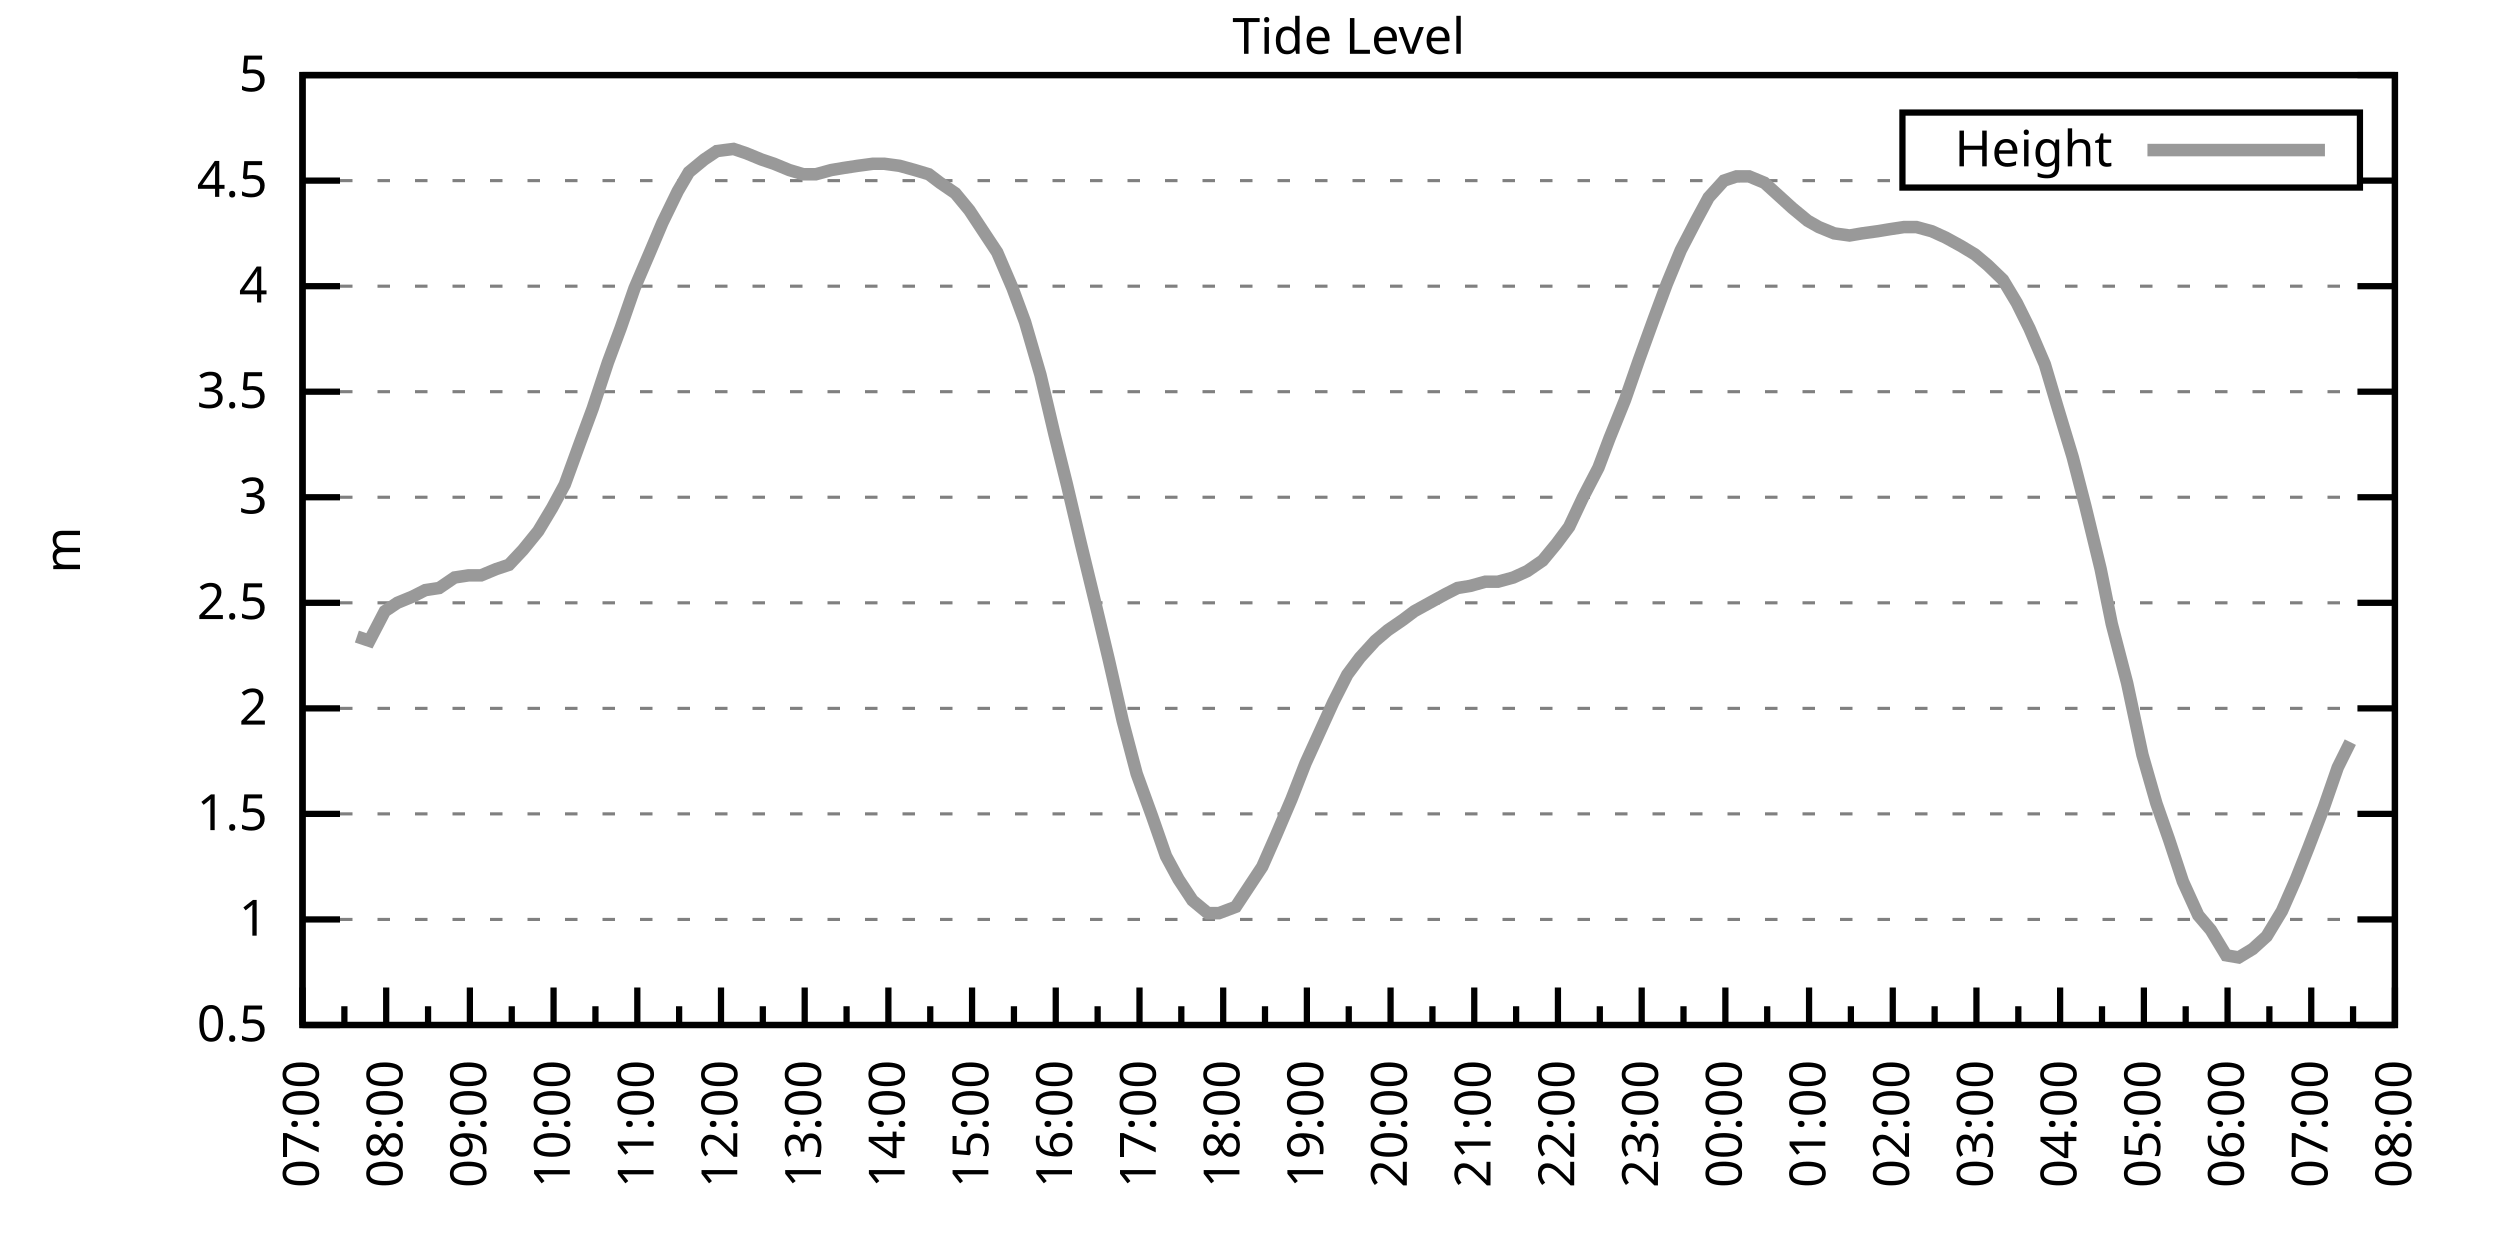
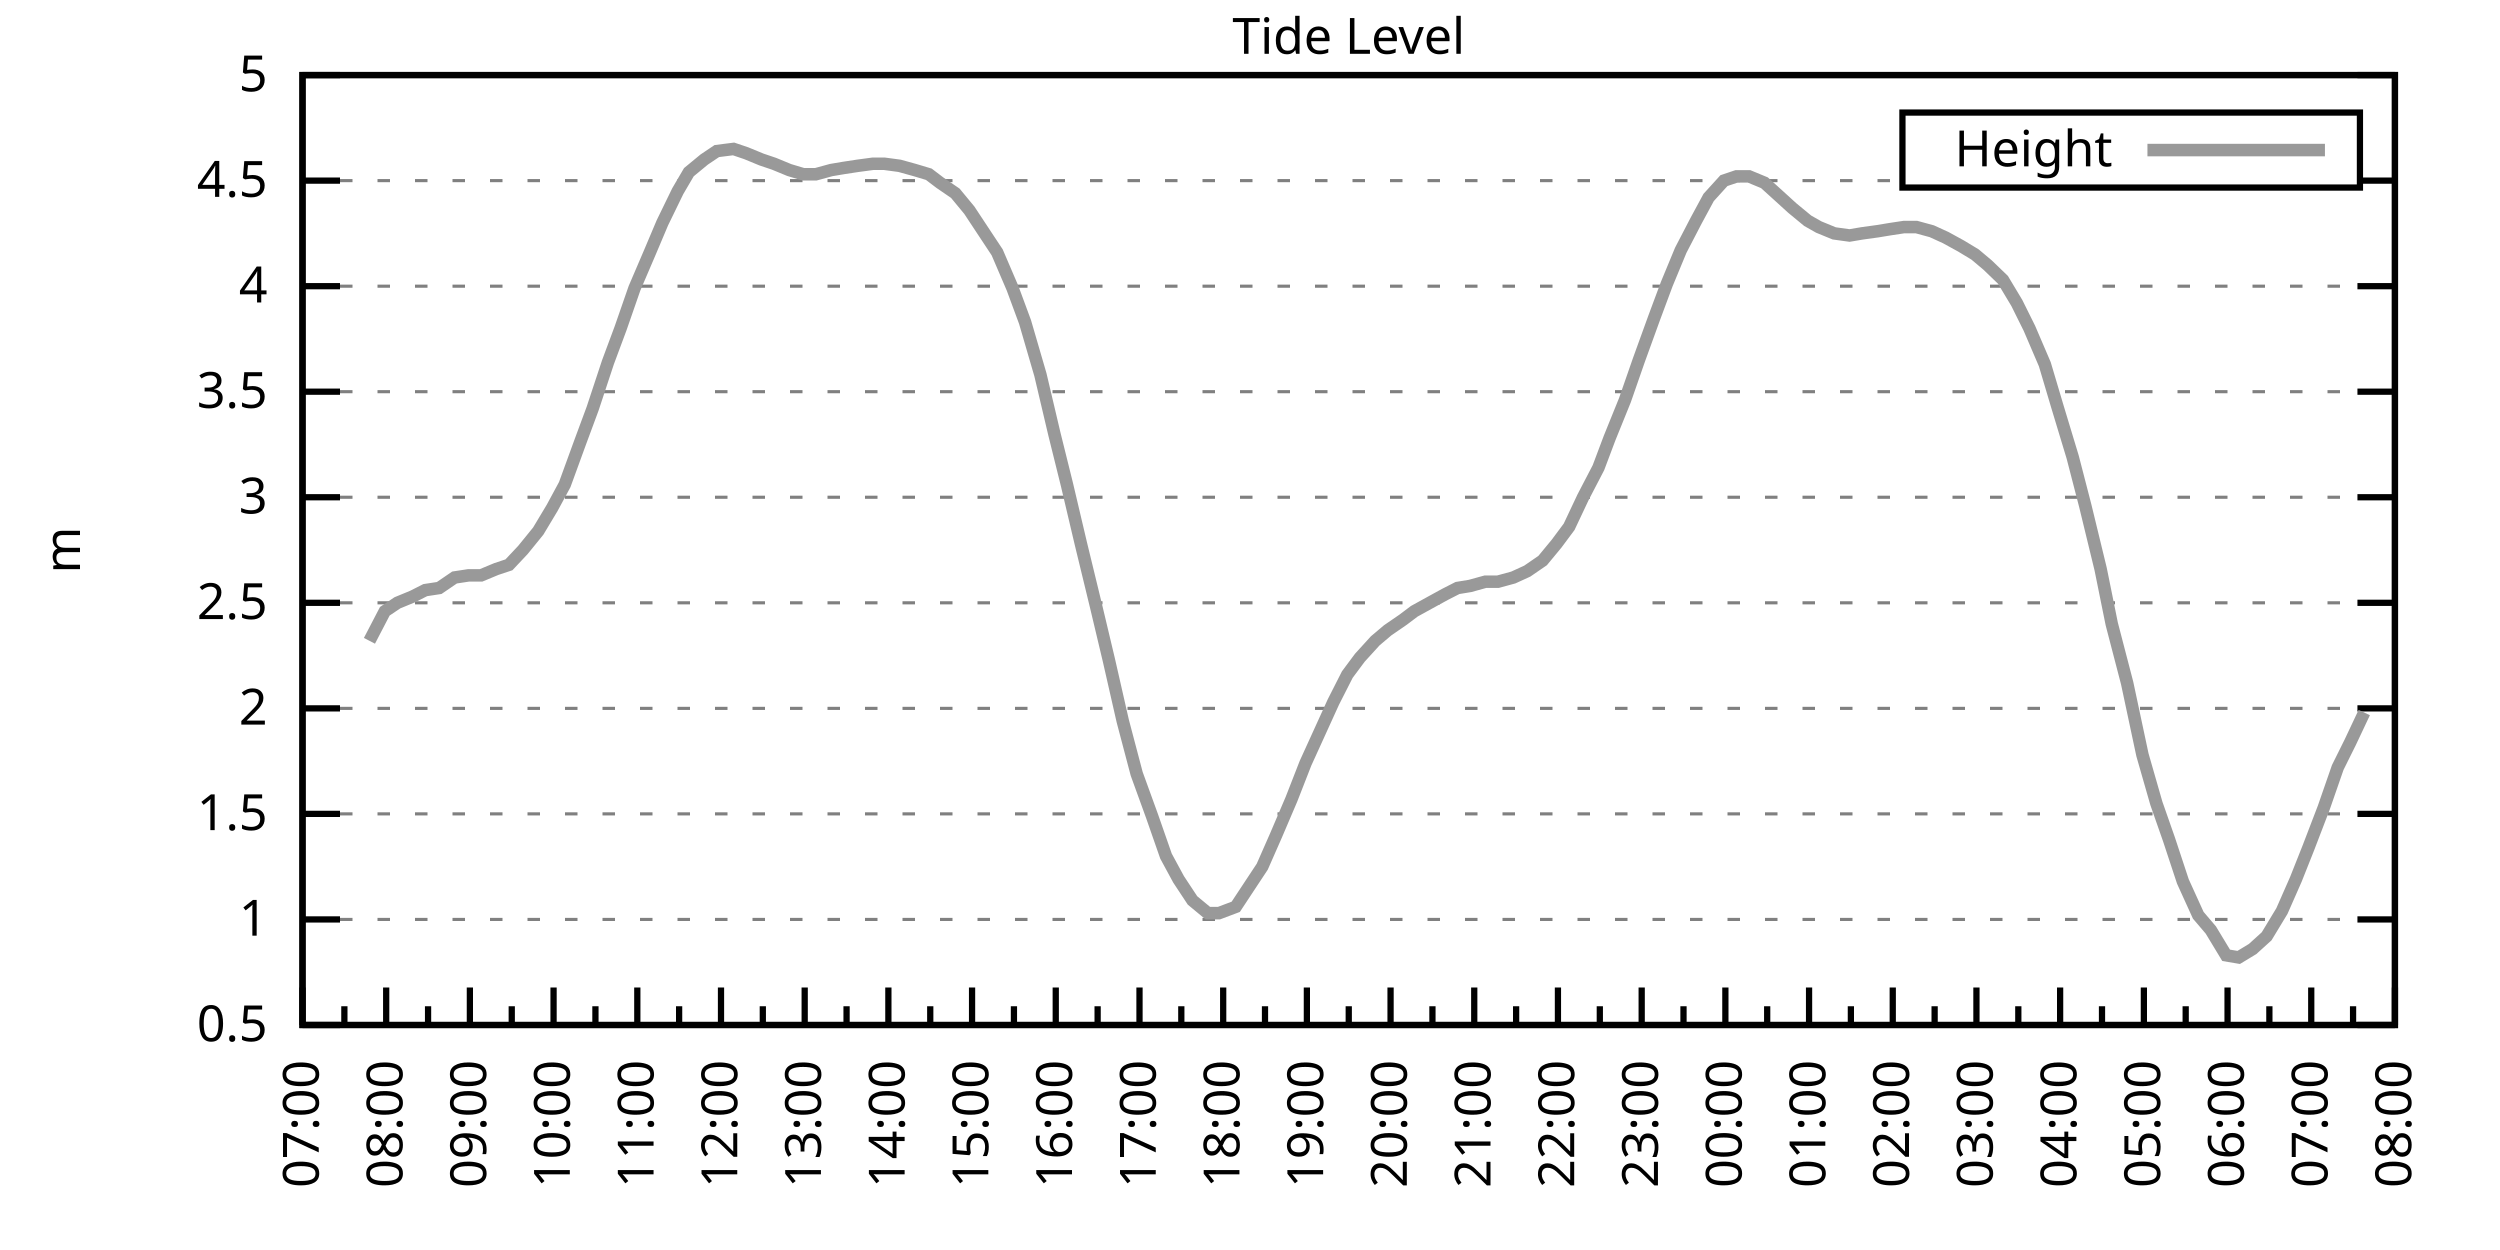
<svg xmlns="http://www.w3.org/2000/svg" xmlns:xlink="http://www.w3.org/1999/xlink" width="400" height="200" viewBox="0 0 400 200">
  <g id="gnuplot_canvas">
    <rect x="0" y="0" width="400" height="200" fill="none" />
    <defs>
      <circle id="gpDot" r="0.5" stroke-width="0.5" stroke="currentColor" />
      <path id="gpPt0" stroke-width="0.333" stroke="currentColor" d="M-1,0 h2 M0,-1 v2" />
      <path id="gpPt1" stroke-width="0.333" stroke="currentColor" d="M-1,-1 L1,1 M1,-1 L-1,1" />
      <path id="gpPt2" stroke-width="0.333" stroke="currentColor" d="M-1,0 L1,0 M0,-1 L0,1 M-1,-1 L1,1 M-1,1 L1,-1" />
      <rect id="gpPt3" stroke-width="0.333" stroke="currentColor" x="-1" y="-1" width="2" height="2" />
      <rect id="gpPt4" stroke-width="0.333" stroke="currentColor" fill="currentColor" x="-1" y="-1" width="2" height="2" />
      <circle id="gpPt5" stroke-width="0.333" stroke="currentColor" cx="0" cy="0" r="1" />
      <use xlink:href="#gpPt5" id="gpPt6" fill="currentColor" stroke="none" />
      <path id="gpPt7" stroke-width="0.333" stroke="currentColor" d="M0,-1.33 L-1.33,0.67 L1.33,0.67 z" />
      <use xlink:href="#gpPt7" id="gpPt8" fill="currentColor" stroke="none" />
      <use xlink:href="#gpPt7" id="gpPt9" stroke="currentColor" transform="rotate(180)" />
      <use xlink:href="#gpPt9" id="gpPt10" fill="currentColor" stroke="none" />
      <use xlink:href="#gpPt3" id="gpPt11" stroke="currentColor" transform="rotate(45)" />
      <use xlink:href="#gpPt11" id="gpPt12" fill="currentColor" stroke="none" />
      <path id="gpPt13" stroke-width="0.333" stroke="currentColor" d="M0,1.330 L1.265,0.411 L0.782,-1.067 L-0.782,-1.076 L-1.265,0.411 z" />
      <use xlink:href="#gpPt13" id="gpPt14" fill="currentColor" stroke="none" />
      <filter id="textbox" filterUnits="objectBoundingBox" x="0" y="0" height="1" width="1">
        <feFlood flood-color="white" flood-opacity="1" result="bgnd" />
        <feComposite in="SourceGraphic" in2="bgnd" operator="atop" />
      </filter>
      <filter id="greybox" filterUnits="objectBoundingBox" x="0" y="0" height="1" width="1">
        <feFlood flood-color="lightgrey" flood-opacity="1" result="grey" />
        <feComposite in="SourceGraphic" in2="grey" operator="atop" />
      </filter>
    </defs>
    <g fill="none" color="white" stroke="currentColor" stroke-width="1.00" stroke-linecap="butt" stroke-linejoin="miter">
</g>
    <g fill="none" color="black" stroke="currentColor" stroke-width="1.00" stroke-linecap="butt" stroke-linejoin="miter">
      <g stroke="none" shape-rendering="crispEdges">
        <polygon fill="rgb(255, 255, 255)" points="48.40,164.00 383.18,164.00 383.18,12.02 48.40,12.02 " />
      </g>
    </g>
    <g fill="none" color="black" stroke="currentColor" stroke-width="1.00" stroke-linecap="butt" stroke-linejoin="miter">
</g>
    <g fill="none" color="black" stroke="black" stroke-width="0.50" stroke-linecap="butt" stroke-linejoin="miter">
</g>
    <g fill="none" color="gray" stroke="currentColor" stroke-width="0.50" stroke-linecap="butt" stroke-linejoin="miter">
      <path stroke="gray" stroke-dasharray="2,4" class="gridline" d="M48.40,164.00 L383.19,164.00  " />
    </g>
    <g fill="none" color="gray" stroke="gray" stroke-width="1.00" stroke-linecap="butt" stroke-linejoin="miter">
</g>
    <g fill="none" color="black" stroke="currentColor" stroke-width="1.00" stroke-linecap="butt" stroke-linejoin="miter">
      <path stroke="black" d="M48.40,164.00 L54.40,164.00 M383.19,164.00 L377.19,164.00  " />
      <g transform="translate(42.80,166.60)" stroke="none" fill="black" font-family="Sans" font-size="8.00" text-anchor="end">
        <text>
          <tspan font-family="Sans"> 0.5</tspan>
        </text>
      </g>
    </g>
    <g fill="none" color="black" stroke="currentColor" stroke-width="1.00" stroke-linecap="butt" stroke-linejoin="miter">
</g>
    <g fill="none" color="black" stroke="black" stroke-width="0.50" stroke-linecap="butt" stroke-linejoin="miter">
</g>
    <g fill="none" color="gray" stroke="currentColor" stroke-width="0.50" stroke-linecap="butt" stroke-linejoin="miter">
      <path stroke="gray" stroke-dasharray="2,4" class="gridline" d="M48.40,147.11 L383.19,147.11  " />
    </g>
    <g fill="none" color="gray" stroke="gray" stroke-width="1.00" stroke-linecap="butt" stroke-linejoin="miter">
</g>
    <g fill="none" color="black" stroke="currentColor" stroke-width="1.00" stroke-linecap="butt" stroke-linejoin="miter">
      <path stroke="black" d="M48.40,147.11 L54.40,147.11 M383.19,147.11 L377.19,147.11  " />
      <g transform="translate(42.80,149.71)" stroke="none" fill="black" font-family="Sans" font-size="8.00" text-anchor="end">
        <text>
          <tspan font-family="Sans"> 1</tspan>
        </text>
      </g>
    </g>
    <g fill="none" color="black" stroke="currentColor" stroke-width="1.00" stroke-linecap="butt" stroke-linejoin="miter">
</g>
    <g fill="none" color="black" stroke="black" stroke-width="0.50" stroke-linecap="butt" stroke-linejoin="miter">
</g>
    <g fill="none" color="gray" stroke="currentColor" stroke-width="0.50" stroke-linecap="butt" stroke-linejoin="miter">
      <path stroke="gray" stroke-dasharray="2,4" class="gridline" d="M48.40,130.22 L383.19,130.22  " />
    </g>
    <g fill="none" color="gray" stroke="gray" stroke-width="1.00" stroke-linecap="butt" stroke-linejoin="miter">
</g>
    <g fill="none" color="black" stroke="currentColor" stroke-width="1.00" stroke-linecap="butt" stroke-linejoin="miter">
      <path stroke="black" d="M48.40,130.22 L54.40,130.22 M383.19,130.22 L377.19,130.22  " />
      <g transform="translate(42.80,132.82)" stroke="none" fill="black" font-family="Sans" font-size="8.00" text-anchor="end">
        <text>
          <tspan font-family="Sans"> 1.5</tspan>
        </text>
      </g>
    </g>
    <g fill="none" color="black" stroke="currentColor" stroke-width="1.00" stroke-linecap="butt" stroke-linejoin="miter">
</g>
    <g fill="none" color="black" stroke="black" stroke-width="0.50" stroke-linecap="butt" stroke-linejoin="miter">
</g>
    <g fill="none" color="gray" stroke="currentColor" stroke-width="0.50" stroke-linecap="butt" stroke-linejoin="miter">
      <path stroke="gray" stroke-dasharray="2,4" class="gridline" d="M48.40,113.34 L383.19,113.34  " />
    </g>
    <g fill="none" color="gray" stroke="gray" stroke-width="1.00" stroke-linecap="butt" stroke-linejoin="miter">
</g>
    <g fill="none" color="black" stroke="currentColor" stroke-width="1.00" stroke-linecap="butt" stroke-linejoin="miter">
      <path stroke="black" d="M48.40,113.34 L54.40,113.34 M383.19,113.34 L377.19,113.34  " />
      <g transform="translate(42.80,115.94)" stroke="none" fill="black" font-family="Sans" font-size="8.00" text-anchor="end">
        <text>
          <tspan font-family="Sans"> 2</tspan>
        </text>
      </g>
    </g>
    <g fill="none" color="black" stroke="currentColor" stroke-width="1.00" stroke-linecap="butt" stroke-linejoin="miter">
</g>
    <g fill="none" color="black" stroke="black" stroke-width="0.50" stroke-linecap="butt" stroke-linejoin="miter">
</g>
    <g fill="none" color="gray" stroke="currentColor" stroke-width="0.50" stroke-linecap="butt" stroke-linejoin="miter">
      <path stroke="gray" stroke-dasharray="2,4" class="gridline" d="M48.40,96.45 L383.19,96.45  " />
    </g>
    <g fill="none" color="gray" stroke="gray" stroke-width="1.00" stroke-linecap="butt" stroke-linejoin="miter">
</g>
    <g fill="none" color="black" stroke="currentColor" stroke-width="1.00" stroke-linecap="butt" stroke-linejoin="miter">
      <path stroke="black" d="M48.40,96.45 L54.40,96.45 M383.19,96.45 L377.19,96.45  " />
      <g transform="translate(42.80,99.05)" stroke="none" fill="black" font-family="Sans" font-size="8.00" text-anchor="end">
        <text>
          <tspan font-family="Sans"> 2.5</tspan>
        </text>
      </g>
    </g>
    <g fill="none" color="black" stroke="currentColor" stroke-width="1.00" stroke-linecap="butt" stroke-linejoin="miter">
</g>
    <g fill="none" color="black" stroke="black" stroke-width="0.50" stroke-linecap="butt" stroke-linejoin="miter">
</g>
    <g fill="none" color="gray" stroke="currentColor" stroke-width="0.50" stroke-linecap="butt" stroke-linejoin="miter">
      <path stroke="gray" stroke-dasharray="2,4" class="gridline" d="M48.40,79.56 L383.19,79.56  " />
    </g>
    <g fill="none" color="gray" stroke="gray" stroke-width="1.00" stroke-linecap="butt" stroke-linejoin="miter">
</g>
    <g fill="none" color="black" stroke="currentColor" stroke-width="1.00" stroke-linecap="butt" stroke-linejoin="miter">
      <path stroke="black" d="M48.40,79.56 L54.40,79.56 M383.19,79.56 L377.19,79.56  " />
      <g transform="translate(42.80,82.16)" stroke="none" fill="black" font-family="Sans" font-size="8.00" text-anchor="end">
        <text>
          <tspan font-family="Sans"> 3</tspan>
        </text>
      </g>
    </g>
    <g fill="none" color="black" stroke="currentColor" stroke-width="1.00" stroke-linecap="butt" stroke-linejoin="miter">
</g>
    <g fill="none" color="black" stroke="black" stroke-width="0.50" stroke-linecap="butt" stroke-linejoin="miter">
</g>
    <g fill="none" color="gray" stroke="currentColor" stroke-width="0.50" stroke-linecap="butt" stroke-linejoin="miter">
      <path stroke="gray" stroke-dasharray="2,4" class="gridline" d="M48.40,62.67 L383.19,62.67  " />
    </g>
    <g fill="none" color="gray" stroke="gray" stroke-width="1.00" stroke-linecap="butt" stroke-linejoin="miter">
</g>
    <g fill="none" color="black" stroke="currentColor" stroke-width="1.00" stroke-linecap="butt" stroke-linejoin="miter">
      <path stroke="black" d="M48.40,62.67 L54.40,62.67 M383.19,62.67 L377.19,62.67  " />
      <g transform="translate(42.80,65.27)" stroke="none" fill="black" font-family="Sans" font-size="8.00" text-anchor="end">
        <text>
          <tspan font-family="Sans"> 3.5</tspan>
        </text>
      </g>
    </g>
    <g fill="none" color="black" stroke="currentColor" stroke-width="1.00" stroke-linecap="butt" stroke-linejoin="miter">
</g>
    <g fill="none" color="black" stroke="black" stroke-width="0.50" stroke-linecap="butt" stroke-linejoin="miter">
</g>
    <g fill="none" color="gray" stroke="currentColor" stroke-width="0.50" stroke-linecap="butt" stroke-linejoin="miter">
      <path stroke="gray" stroke-dasharray="2,4" class="gridline" d="M48.40,45.79 L383.19,45.79  " />
    </g>
    <g fill="none" color="gray" stroke="gray" stroke-width="1.00" stroke-linecap="butt" stroke-linejoin="miter">
</g>
    <g fill="none" color="black" stroke="currentColor" stroke-width="1.00" stroke-linecap="butt" stroke-linejoin="miter">
      <path stroke="black" d="M48.40,45.79 L54.40,45.79 M383.19,45.79 L377.19,45.79  " />
      <g transform="translate(42.80,48.39)" stroke="none" fill="black" font-family="Sans" font-size="8.00" text-anchor="end">
        <text>
          <tspan font-family="Sans"> 4</tspan>
        </text>
      </g>
    </g>
    <g fill="none" color="black" stroke="currentColor" stroke-width="1.00" stroke-linecap="butt" stroke-linejoin="miter">
</g>
    <g fill="none" color="black" stroke="black" stroke-width="0.50" stroke-linecap="butt" stroke-linejoin="miter">
</g>
    <g fill="none" color="gray" stroke="currentColor" stroke-width="0.50" stroke-linecap="butt" stroke-linejoin="miter">
      <path stroke="gray" stroke-dasharray="2,4" class="gridline" d="M48.40,28.90 L304.39,28.90 M377.59,28.90 L383.19,28.90  " />
    </g>
    <g fill="none" color="gray" stroke="gray" stroke-width="1.00" stroke-linecap="butt" stroke-linejoin="miter">
</g>
    <g fill="none" color="black" stroke="currentColor" stroke-width="1.00" stroke-linecap="butt" stroke-linejoin="miter">
      <path stroke="black" d="M48.40,28.90 L54.40,28.90 M383.19,28.90 L377.19,28.90  " />
      <g transform="translate(42.80,31.50)" stroke="none" fill="black" font-family="Sans" font-size="8.00" text-anchor="end">
        <text>
          <tspan font-family="Sans"> 4.5</tspan>
        </text>
      </g>
    </g>
    <g fill="none" color="black" stroke="currentColor" stroke-width="1.00" stroke-linecap="butt" stroke-linejoin="miter">
</g>
    <g fill="none" color="black" stroke="black" stroke-width="0.50" stroke-linecap="butt" stroke-linejoin="miter">
</g>
    <g fill="none" color="gray" stroke="currentColor" stroke-width="0.50" stroke-linecap="butt" stroke-linejoin="miter">
      <path stroke="gray" stroke-dasharray="2,4" class="gridline" d="M48.40,12.01 L383.19,12.01  " />
    </g>
    <g fill="none" color="gray" stroke="gray" stroke-width="1.00" stroke-linecap="butt" stroke-linejoin="miter">
</g>
    <g fill="none" color="black" stroke="currentColor" stroke-width="1.00" stroke-linecap="butt" stroke-linejoin="miter">
      <path stroke="black" d="M48.40,12.01 L54.40,12.01 M383.19,12.01 L377.19,12.01  " />
      <g transform="translate(42.80,14.61)" stroke="none" fill="black" font-family="Sans" font-size="8.00" text-anchor="end">
        <text>
          <tspan font-family="Sans"> 5</tspan>
        </text>
      </g>
    </g>
    <g fill="none" color="black" stroke="currentColor" stroke-width="1.00" stroke-linecap="butt" stroke-linejoin="miter">
      <path stroke="black" d="M48.40,164.00 L48.40,158.00  " />
      <g transform="translate(51.00,169.60) rotate(270)" stroke="none" fill="black" font-family="Sans" font-size="8.00" text-anchor="end">
        <text>
          <tspan font-family="Sans">07:00</tspan>
        </text>
      </g>
    </g>
    <g fill="none" color="black" stroke="currentColor" stroke-width="1.00" stroke-linecap="butt" stroke-linejoin="miter">
      <path stroke="black" d="M55.10,164.00 L55.10,161.00 M61.79,164.00 L61.79,158.00  " />
      <g transform="translate(64.39,169.60) rotate(270)" stroke="none" fill="black" font-family="Sans" font-size="8.00" text-anchor="end">
        <text>
          <tspan font-family="Sans">08:00</tspan>
        </text>
      </g>
    </g>
    <g fill="none" color="black" stroke="currentColor" stroke-width="1.00" stroke-linecap="butt" stroke-linejoin="miter">
      <path stroke="black" d="M68.49,164.00 L68.49,161.00 M75.18,164.00 L75.18,158.00  " />
      <g transform="translate(77.78,169.60) rotate(270)" stroke="none" fill="black" font-family="Sans" font-size="8.00" text-anchor="end">
        <text>
          <tspan font-family="Sans">09:00</tspan>
        </text>
      </g>
    </g>
    <g fill="none" color="black" stroke="currentColor" stroke-width="1.00" stroke-linecap="butt" stroke-linejoin="miter">
      <path stroke="black" d="M81.88,164.00 L81.88,161.00 M88.57,164.00 L88.57,158.00  " />
      <g transform="translate(91.17,169.60) rotate(270)" stroke="none" fill="black" font-family="Sans" font-size="8.00" text-anchor="end">
        <text>
          <tspan font-family="Sans">10:00</tspan>
        </text>
      </g>
    </g>
    <g fill="none" color="black" stroke="currentColor" stroke-width="1.00" stroke-linecap="butt" stroke-linejoin="miter">
      <path stroke="black" d="M95.27,164.00 L95.27,161.00 M101.97,164.00 L101.97,158.00  " />
      <g transform="translate(104.57,169.60) rotate(270)" stroke="none" fill="black" font-family="Sans" font-size="8.00" text-anchor="end">
        <text>
          <tspan font-family="Sans">11:00</tspan>
        </text>
      </g>
    </g>
    <g fill="none" color="black" stroke="currentColor" stroke-width="1.00" stroke-linecap="butt" stroke-linejoin="miter">
      <path stroke="black" d="M108.66,164.00 L108.66,161.00 M115.36,164.00 L115.36,158.00  " />
      <g transform="translate(117.96,169.60) rotate(270)" stroke="none" fill="black" font-family="Sans" font-size="8.00" text-anchor="end">
        <text>
          <tspan font-family="Sans">12:00</tspan>
        </text>
      </g>
    </g>
    <g fill="none" color="black" stroke="currentColor" stroke-width="1.00" stroke-linecap="butt" stroke-linejoin="miter">
      <path stroke="black" d="M122.05,164.00 L122.05,161.00 M128.75,164.00 L128.75,158.00  " />
      <g transform="translate(131.35,169.60) rotate(270)" stroke="none" fill="black" font-family="Sans" font-size="8.00" text-anchor="end">
        <text>
          <tspan font-family="Sans">13:00</tspan>
        </text>
      </g>
    </g>
    <g fill="none" color="black" stroke="currentColor" stroke-width="1.00" stroke-linecap="butt" stroke-linejoin="miter">
      <path stroke="black" d="M135.45,164.00 L135.45,161.00 M142.14,164.00 L142.14,158.00  " />
      <g transform="translate(144.74,169.60) rotate(270)" stroke="none" fill="black" font-family="Sans" font-size="8.00" text-anchor="end">
        <text>
          <tspan font-family="Sans">14:00</tspan>
        </text>
      </g>
    </g>
    <g fill="none" color="black" stroke="currentColor" stroke-width="1.00" stroke-linecap="butt" stroke-linejoin="miter">
      <path stroke="black" d="M148.84,164.00 L148.84,161.00 M155.53,164.00 L155.53,158.00  " />
      <g transform="translate(158.13,169.60) rotate(270)" stroke="none" fill="black" font-family="Sans" font-size="8.00" text-anchor="end">
        <text>
          <tspan font-family="Sans">15:00</tspan>
        </text>
      </g>
    </g>
    <g fill="none" color="black" stroke="currentColor" stroke-width="1.00" stroke-linecap="butt" stroke-linejoin="miter">
      <path stroke="black" d="M162.23,164.00 L162.23,161.00 M168.92,164.00 L168.92,158.00  " />
      <g transform="translate(171.52,169.60) rotate(270)" stroke="none" fill="black" font-family="Sans" font-size="8.00" text-anchor="end">
        <text>
          <tspan font-family="Sans">16:00</tspan>
        </text>
      </g>
    </g>
    <g fill="none" color="black" stroke="currentColor" stroke-width="1.00" stroke-linecap="butt" stroke-linejoin="miter">
      <path stroke="black" d="M175.62,164.00 L175.62,161.00 M182.32,164.00 L182.32,158.00  " />
      <g transform="translate(184.92,169.60) rotate(270)" stroke="none" fill="black" font-family="Sans" font-size="8.00" text-anchor="end">
        <text>
          <tspan font-family="Sans">17:00</tspan>
        </text>
      </g>
    </g>
    <g fill="none" color="black" stroke="currentColor" stroke-width="1.00" stroke-linecap="butt" stroke-linejoin="miter">
      <path stroke="black" d="M189.01,164.00 L189.01,161.00 M195.71,164.00 L195.71,158.00  " />
      <g transform="translate(198.31,169.60) rotate(270)" stroke="none" fill="black" font-family="Sans" font-size="8.00" text-anchor="end">
        <text>
          <tspan font-family="Sans">18:00</tspan>
        </text>
      </g>
    </g>
    <g fill="none" color="black" stroke="currentColor" stroke-width="1.00" stroke-linecap="butt" stroke-linejoin="miter">
      <path stroke="black" d="M202.40,164.00 L202.40,161.00 M209.10,164.00 L209.10,158.00  " />
      <g transform="translate(211.70,169.60) rotate(270)" stroke="none" fill="black" font-family="Sans" font-size="8.00" text-anchor="end">
        <text>
          <tspan font-family="Sans">19:00</tspan>
        </text>
      </g>
    </g>
    <g fill="none" color="black" stroke="currentColor" stroke-width="1.00" stroke-linecap="butt" stroke-linejoin="miter">
      <path stroke="black" d="M215.80,164.00 L215.80,161.00 M222.49,164.00 L222.49,158.00  " />
      <g transform="translate(225.09,169.60) rotate(270)" stroke="none" fill="black" font-family="Sans" font-size="8.00" text-anchor="end">
        <text>
          <tspan font-family="Sans">20:00</tspan>
        </text>
      </g>
    </g>
    <g fill="none" color="black" stroke="currentColor" stroke-width="1.00" stroke-linecap="butt" stroke-linejoin="miter">
      <path stroke="black" d="M229.19,164.00 L229.19,161.00 M235.88,164.00 L235.88,158.00  " />
      <g transform="translate(238.48,169.60) rotate(270)" stroke="none" fill="black" font-family="Sans" font-size="8.00" text-anchor="end">
        <text>
          <tspan font-family="Sans">21:00</tspan>
        </text>
      </g>
    </g>
    <g fill="none" color="black" stroke="currentColor" stroke-width="1.00" stroke-linecap="butt" stroke-linejoin="miter">
      <path stroke="black" d="M242.58,164.00 L242.58,161.00 M249.27,164.00 L249.27,158.00  " />
      <g transform="translate(251.87,169.60) rotate(270)" stroke="none" fill="black" font-family="Sans" font-size="8.00" text-anchor="end">
        <text>
          <tspan font-family="Sans">22:00</tspan>
        </text>
      </g>
    </g>
    <g fill="none" color="black" stroke="currentColor" stroke-width="1.00" stroke-linecap="butt" stroke-linejoin="miter">
      <path stroke="black" d="M255.97,164.00 L255.97,161.00 M262.67,164.00 L262.67,158.00  " />
      <g transform="translate(265.27,169.60) rotate(270)" stroke="none" fill="black" font-family="Sans" font-size="8.00" text-anchor="end">
        <text>
          <tspan font-family="Sans">23:00</tspan>
        </text>
      </g>
    </g>
    <g fill="none" color="black" stroke="currentColor" stroke-width="1.00" stroke-linecap="butt" stroke-linejoin="miter">
      <path stroke="black" d="M269.36,164.00 L269.36,161.00 M276.06,164.00 L276.06,158.00  " />
      <g transform="translate(278.66,169.60) rotate(270)" stroke="none" fill="black" font-family="Sans" font-size="8.00" text-anchor="end">
        <text>
          <tspan font-family="Sans">00:00</tspan>
        </text>
      </g>
    </g>
    <g fill="none" color="black" stroke="currentColor" stroke-width="1.00" stroke-linecap="butt" stroke-linejoin="miter">
      <path stroke="black" d="M282.75,164.00 L282.75,161.00 M289.45,164.00 L289.45,158.00  " />
      <g transform="translate(292.05,169.60) rotate(270)" stroke="none" fill="black" font-family="Sans" font-size="8.00" text-anchor="end">
        <text>
          <tspan font-family="Sans">01:00</tspan>
        </text>
      </g>
    </g>
    <g fill="none" color="black" stroke="currentColor" stroke-width="1.00" stroke-linecap="butt" stroke-linejoin="miter">
      <path stroke="black" d="M296.14,164.00 L296.14,161.00 M302.84,164.00 L302.84,158.00  " />
      <g transform="translate(305.44,169.60) rotate(270)" stroke="none" fill="black" font-family="Sans" font-size="8.00" text-anchor="end">
        <text>
          <tspan font-family="Sans">02:00</tspan>
        </text>
      </g>
    </g>
    <g fill="none" color="black" stroke="currentColor" stroke-width="1.00" stroke-linecap="butt" stroke-linejoin="miter">
      <path stroke="black" d="M309.54,164.00 L309.54,161.00 M316.23,164.00 L316.23,158.00  " />
      <g transform="translate(318.83,169.60) rotate(270)" stroke="none" fill="black" font-family="Sans" font-size="8.00" text-anchor="end">
        <text>
          <tspan font-family="Sans">03:00</tspan>
        </text>
      </g>
    </g>
    <g fill="none" color="black" stroke="currentColor" stroke-width="1.00" stroke-linecap="butt" stroke-linejoin="miter">
      <path stroke="black" d="M322.93,164.00 L322.93,161.00 M329.62,164.00 L329.62,158.00  " />
      <g transform="translate(332.22,169.60) rotate(270)" stroke="none" fill="black" font-family="Sans" font-size="8.00" text-anchor="end">
        <text>
          <tspan font-family="Sans">04:00</tspan>
        </text>
      </g>
    </g>
    <g fill="none" color="black" stroke="currentColor" stroke-width="1.00" stroke-linecap="butt" stroke-linejoin="miter">
      <path stroke="black" d="M336.32,164.00 L336.32,161.00 M343.02,164.00 L343.02,158.00  " />
      <g transform="translate(345.62,169.60) rotate(270)" stroke="none" fill="black" font-family="Sans" font-size="8.00" text-anchor="end">
        <text>
          <tspan font-family="Sans">05:00</tspan>
        </text>
      </g>
    </g>
    <g fill="none" color="black" stroke="currentColor" stroke-width="1.00" stroke-linecap="butt" stroke-linejoin="miter">
      <path stroke="black" d="M349.71,164.00 L349.71,161.00 M356.41,164.00 L356.41,158.00  " />
      <g transform="translate(359.01,169.60) rotate(270)" stroke="none" fill="black" font-family="Sans" font-size="8.00" text-anchor="end">
        <text>
          <tspan font-family="Sans">06:00</tspan>
        </text>
      </g>
    </g>
    <g fill="none" color="black" stroke="currentColor" stroke-width="1.00" stroke-linecap="butt" stroke-linejoin="miter">
      <path stroke="black" d="M363.10,164.00 L363.10,161.00 M369.80,164.00 L369.80,158.00  " />
      <g transform="translate(372.40,169.60) rotate(270)" stroke="none" fill="black" font-family="Sans" font-size="8.00" text-anchor="end">
        <text>
          <tspan font-family="Sans">07:00</tspan>
        </text>
      </g>
    </g>
    <g fill="none" color="black" stroke="currentColor" stroke-width="1.00" stroke-linecap="butt" stroke-linejoin="miter">
      <path stroke="black" d="M376.49,164.00 L376.49,161.00 M383.19,164.00 L383.19,158.00  " />
      <g transform="translate(385.79,169.60) rotate(270)" stroke="none" fill="black" font-family="Sans" font-size="8.00" text-anchor="end">
        <text>
          <tspan font-family="Sans">08:00</tspan>
        </text>
      </g>
    </g>
    <g fill="none" color="black" stroke="currentColor" stroke-width="1.00" stroke-linecap="butt" stroke-linejoin="miter">
</g>
    <g fill="none" color="black" stroke="currentColor" stroke-width="1.00" stroke-linecap="butt" stroke-linejoin="miter">
      <path stroke="black" d="M48.40,12.01 L48.40,164.00 L383.19,164.00 L383.19,12.01 L48.40,12.01 Z  " />
    </g>
    <g fill="none" color="black" stroke="currentColor" stroke-width="1.00" stroke-linecap="butt" stroke-linejoin="miter">
      <g transform="translate(12.80,88.01) rotate(270)" stroke="none" fill="black" font-family="Sans" font-size="8.00" text-anchor="middle">
        <text>
          <tspan font-family="Sans">m</tspan>
        </text>
      </g>
    </g>
    <g fill="none" color="black" stroke="currentColor" stroke-width="1.00" stroke-linecap="butt" stroke-linejoin="miter">
</g>
    <g fill="none" color="black" stroke="currentColor" stroke-width="1.00" stroke-linecap="butt" stroke-linejoin="miter">
      <path stroke="black" d="M304.39,30.01 L304.39,18.01 L377.59,18.01 L377.59,30.01 L304.39,30.01 Z  " />
    </g>
    <g id="Tide_level_plot_1">
      <g fill="none" color="white" stroke="black" stroke-width="2.00" stroke-linecap="butt" stroke-linejoin="miter">
</g>
      <g fill="none" color="black" stroke="currentColor" stroke-width="2.00" stroke-linecap="butt" stroke-linejoin="miter">
        <g transform="translate(337.99,26.61)" stroke="none" fill="black" font-family="Sans" font-size="8.00" text-anchor="end">
          <text>
            <tspan font-family="Sans">Height</tspan>
          </text>
        </g>
      </g>
      <g fill="none" color="black" stroke="currentColor" stroke-width="2.00" stroke-linecap="butt" stroke-linejoin="miter">
-         <path stroke="rgb(153, 153, 153)" d="M343.59,24.01 L371.99,24.01 M57.10,101.85 L59.11,102.53 L61.57,97.80 L63.58,96.45 L66.03,95.44 L68.04,94.42   L70.27,94.08 L72.73,92.40 L74.96,92.06 L76.97,92.06 L79.42,91.04 L81.43,90.37 L83.66,88.00 L86.12,84.97   L88.35,81.25 L90.36,77.53 L92.82,70.78 L94.82,65.38 L97.28,57.94 L99.29,52.54 L101.52,46.12 L103.98,40.38   L105.98,35.65 L108.44,30.59 L110.22,27.55 L112.68,25.52 L114.69,24.17 L117.37,23.83 L119.38,24.51 L121.83,25.52   L123.84,26.20 L126.29,27.21 L128.53,27.88 L130.54,27.88 L132.99,27.21 L135.00,26.87 L137.23,26.53 L139.69,26.20   L141.47,26.20 L143.93,26.53 L146.38,27.21 L148.61,27.88 L150.40,29.24 L152.85,30.92 L155.09,33.63 L157.54,37.34   L159.55,40.38 L162.01,46.12 L164.01,51.53 L166.47,59.97 L168.70,69.43 L170.71,77.53 L172.94,86.99 L175.40,97.12   L177.41,105.57 L179.64,115.36 L181.87,123.81 L184.32,130.56 L186.56,136.98 L188.57,140.69 L190.80,144.07 L193.25,146.10   L195.04,146.10 L197.72,145.09 L199.95,141.71 L201.96,138.67 L204.19,133.60 L206.64,127.86 L208.88,122.12 L210.88,117.73   L213.34,112.32 L215.57,107.93 L217.58,105.23 L220.04,102.53 L222.04,100.84 L224.50,99.15 L226.29,97.80 L228.74,96.45   L231.20,95.10 L233.20,94.08 L235.21,93.75 L237.67,93.07 L239.68,93.07 L242.13,92.40 L244.36,91.38 L246.82,89.69   L249.05,86.99 L251.06,84.29 L253.29,79.56 L255.75,74.83 L257.53,70.10 L259.99,64.02 L262.22,57.61 L264.67,50.85   L266.68,45.45 L268.92,40.04 L271.37,35.32 L273.38,31.60 L275.83,28.90 L277.84,28.22 L279.85,28.22 L282.31,29.24   L284.54,31.26 L286.77,33.29 L289.23,35.32 L291.01,36.33 L293.47,37.34 L295.92,37.68 L297.93,37.34 L300.39,37.00   L302.39,36.67 L304.63,36.33 L306.63,36.33 L309.09,37.00 L311.32,38.02 L313.78,39.37 L316.01,40.72 L318.02,42.41   L320.47,44.77 L322.70,48.49 L324.71,52.54 L327.17,58.28 L329.18,65.04 L331.63,73.14 L333.64,80.91 L336.10,91.04   L337.88,99.83 L340.34,109.28 L342.79,120.77 L345.02,128.54 L347.03,134.28 L349.26,141.03 L351.72,146.44 L353.73,148.80   L356.18,152.85 L358.19,153.19 L360.42,151.84 L362.66,149.81 L365.11,145.76 L367.34,140.69 L369.35,135.63 L371.81,129.21   L374.04,122.79 L376.05,118.74  " />
+         <path stroke="rgb(153, 153, 153)" d="M343.59,24.01 L371.99,24.01 M59.11,102.53 L61.57,97.80 L63.58,96.45 L66.03,95.44 L68.04,94.42 L70.27,94.08   L72.73,92.40 L74.96,92.06 L76.97,92.06 L79.42,91.04 L81.43,90.37 L83.66,88.00 L86.12,84.97 L88.35,81.25   L90.36,77.53 L92.82,70.78 L94.82,65.38 L97.28,57.94 L99.29,52.54 L101.52,46.12 L103.98,40.38 L105.98,35.65   L108.44,30.59 L110.22,27.55 L112.68,25.52 L114.69,24.17 L117.37,23.83 L119.38,24.51 L121.83,25.52 L123.84,26.20   L126.29,27.21 L128.53,27.88 L130.54,27.88 L132.99,27.21 L135.00,26.87 L137.23,26.53 L139.69,26.20 L141.47,26.20   L143.93,26.53 L146.38,27.21 L148.61,27.88 L150.40,29.24 L152.85,30.92 L155.09,33.63 L157.54,37.34 L159.55,40.38   L162.01,46.12 L164.01,51.53 L166.47,59.97 L168.70,69.43 L170.71,77.53 L172.94,86.99 L175.40,97.12 L177.41,105.57   L179.64,115.36 L181.87,123.81 L184.32,130.56 L186.56,136.98 L188.57,140.69 L190.80,144.07 L193.25,146.10 L195.04,146.10   L197.72,145.09 L199.95,141.71 L201.96,138.67 L204.19,133.60 L206.64,127.86 L208.88,122.12 L210.88,117.73 L213.34,112.32   L215.57,107.93 L217.58,105.23 L220.04,102.53 L222.04,100.84 L224.50,99.15 L226.29,97.80 L228.74,96.45 L231.20,95.10   L233.20,94.08 L235.21,93.75 L237.67,93.07 L239.68,93.07 L242.13,92.40 L244.36,91.38 L246.82,89.69 L249.05,86.99   L251.06,84.29 L253.29,79.56 L255.75,74.83 L257.53,70.10 L259.99,64.02 L262.22,57.61 L264.67,50.85 L266.68,45.45   L268.92,40.04 L271.37,35.32 L273.38,31.60 L275.83,28.90 L277.84,28.22 L279.85,28.22 L282.31,29.24 L284.54,31.26   L286.77,33.29 L289.23,35.32 L291.01,36.33 L293.47,37.34 L295.92,37.68 L297.93,37.34 L300.39,37.00 L302.39,36.67   L304.63,36.33 L306.63,36.33 L309.09,37.00 L311.32,38.02 L313.78,39.37 L316.01,40.72 L318.02,42.41 L320.47,44.77   L322.70,48.49 L324.71,52.54 L327.17,58.28 L329.18,65.04 L331.63,73.14 L333.64,80.91 L336.10,91.04 L337.88,99.83   L340.34,109.28 L342.79,120.77 L345.02,128.54 L347.03,134.28 L349.26,141.03 L351.72,146.44 L353.73,148.80 L356.18,152.85   L358.19,153.19 L360.42,151.84 L362.66,149.81 L365.11,145.76 L367.34,140.69 L369.35,135.63 L371.81,129.21 L374.04,122.79   L376.05,118.74 L378.28,114.01  " />
      </g>
    </g>
    <g fill="none" color="black" stroke="currentColor" stroke-width="2.00" stroke-linecap="butt" stroke-linejoin="miter">
</g>
    <g fill="none" color="black" stroke="black" stroke-width="1.00" stroke-linecap="butt" stroke-linejoin="miter">
</g>
    <g fill="none" color="black" stroke="currentColor" stroke-width="1.00" stroke-linecap="butt" stroke-linejoin="miter">
      <path stroke="black" d="M48.40,12.01 L48.40,164.00 L383.19,164.00 L383.19,12.01 L48.40,12.01 Z  " />
    </g>
    <g fill="none" color="black" stroke="currentColor" stroke-width="1.00" stroke-linecap="butt" stroke-linejoin="miter">
      <g transform="translate(215.79,8.61)" stroke="none" fill="black" font-family="Sans" font-size="8.00" text-anchor="middle">
        <text>
          <tspan font-family="Sans">Tide Level</tspan>
        </text>
      </g>
    </g>
    <g fill="none" color="black" stroke="currentColor" stroke-width="1.00" stroke-linecap="butt" stroke-linejoin="miter">
</g>
  </g>
</svg>
